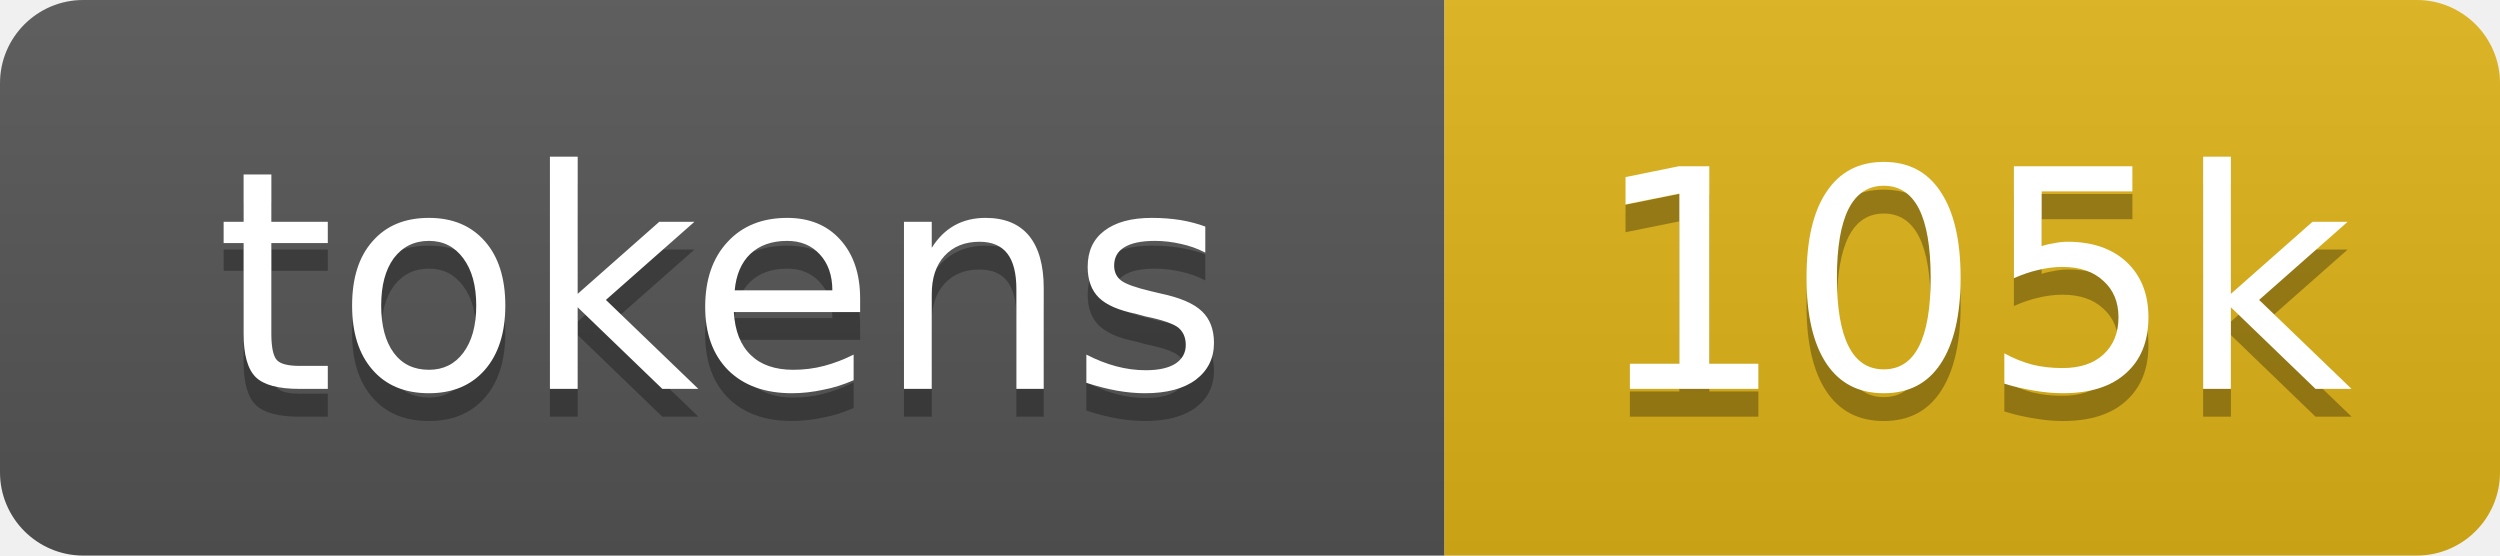
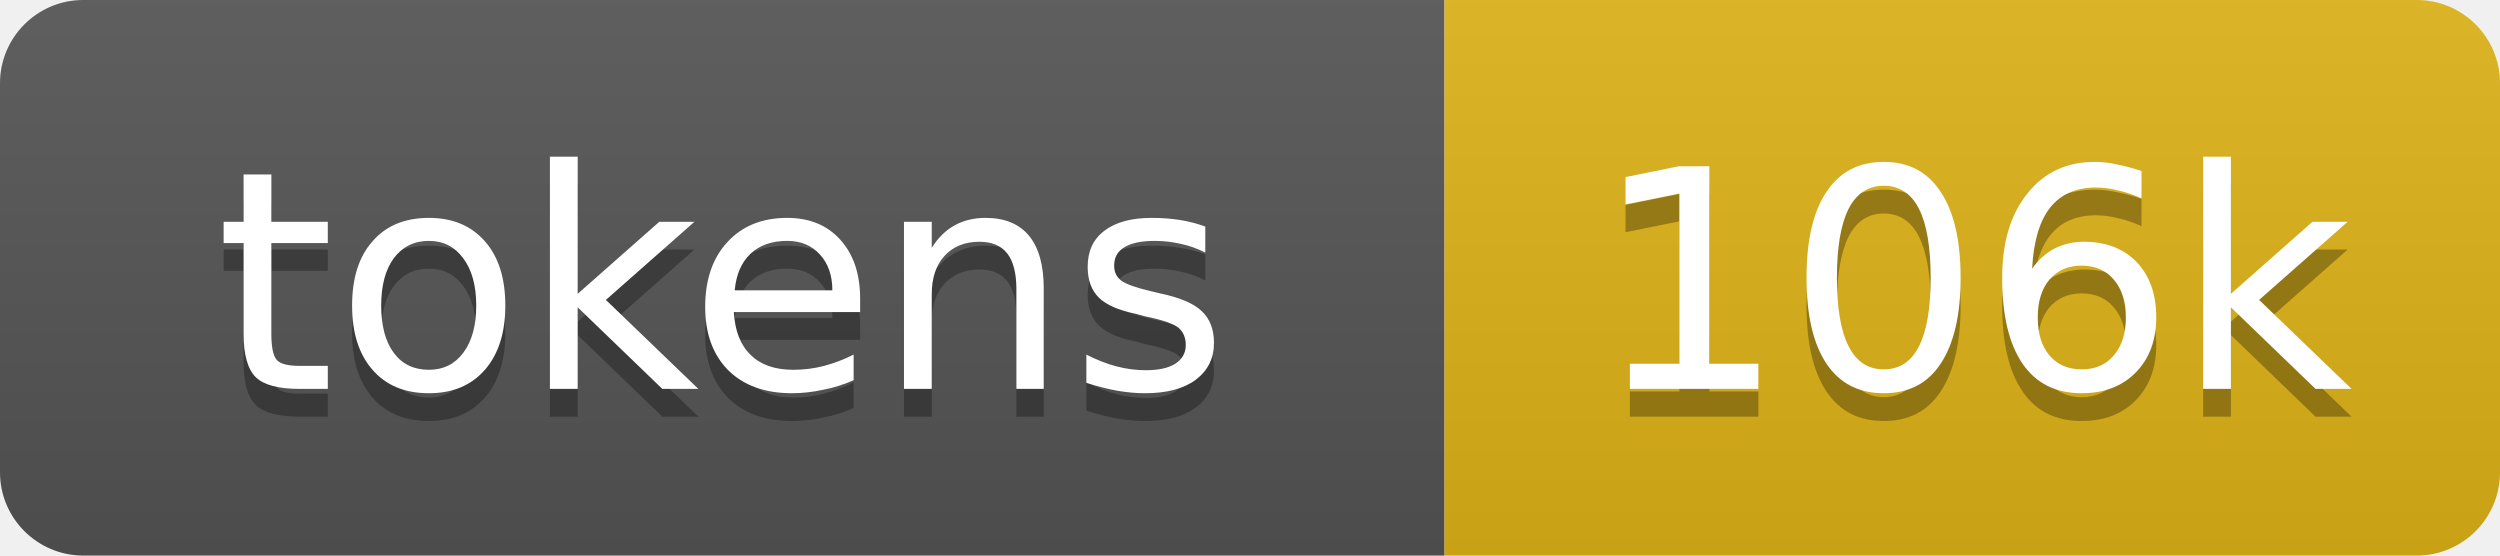
- <svg xmlns="http://www.w3.org/2000/svg" xmlns:xlink="http://www.w3.org/1999/xlink" width="90" height="20" role="img" aria-label="105k tokens, 53% of context window">
+ <svg xmlns="http://www.w3.org/2000/svg" xmlns:xlink="http://www.w3.org/1999/xlink" width="90" height="20" role="img" aria-label="106k tokens, 53% of context window">
  <linearGradient id="s" x2="0" y2="100%">
    <stop offset="0" stop-color="#bbb" stop-opacity=".1" />
    <stop offset="1" stop-opacity=".1" />
  </linearGradient>
  <clipPath id="r">
    <rect width="90" height="20" rx="3" fill="#fff" />
  </clipPath>
  <a xlink:href="https://github.com/qwibitai/nanoclaw/tree/main/repo-tokens">
    <g clip-path="url(#r)">
      <rect width="52" height="20" fill="#555" />
      <rect x="52" width="38" height="20" fill="#dfb317" />
      <rect width="90" height="20" fill="url(#s)" />
      <g fill="#fff" text-anchor="middle" font-family="Verdana,Geneva,DejaVu Sans,sans-serif" font-size="11">
        <text aria-hidden="true" x="26" y="15" fill="#010101" fill-opacity=".3">tokens</text>
        <text x="26" y="14">tokens</text>
-         <text aria-hidden="true" x="71" y="15" fill="#010101" fill-opacity=".3">105k</text>
-         <text x="71" y="14">105k</text>
+         <text aria-hidden="true" x="71" y="15" fill="#010101" fill-opacity=".3">106k</text>
+         <text x="71" y="14">106k</text>
      </g>
    </g>
  </a>
</svg>
